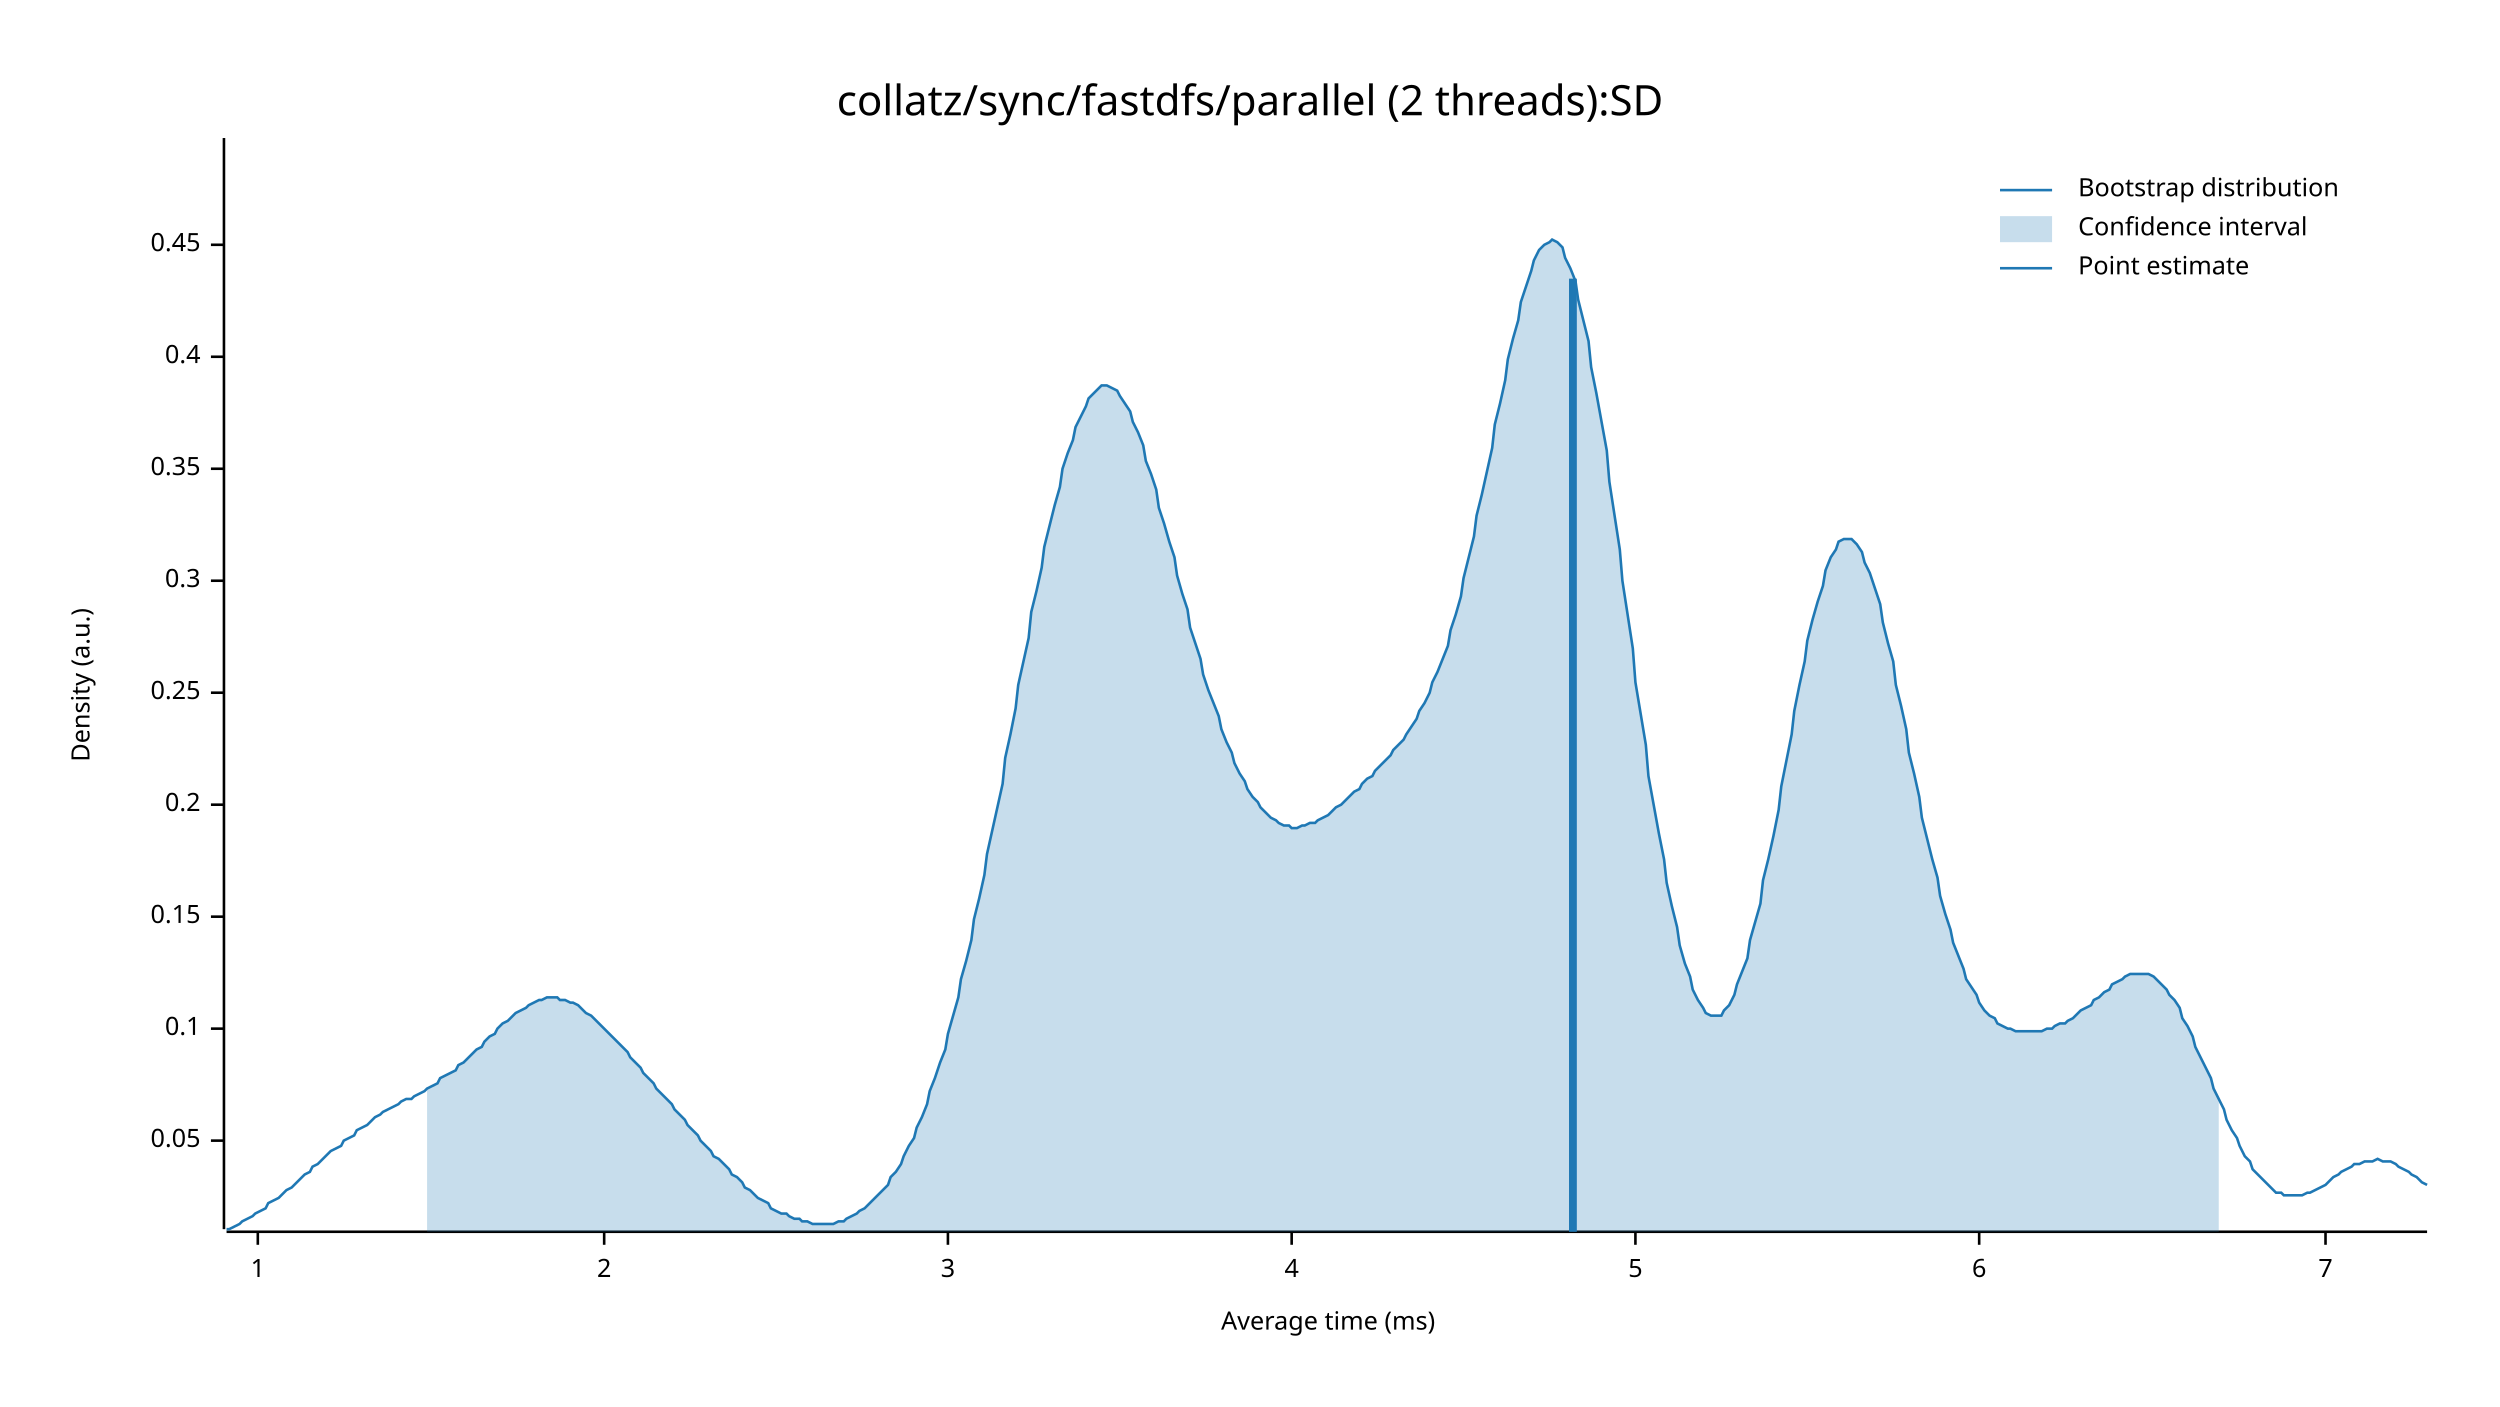
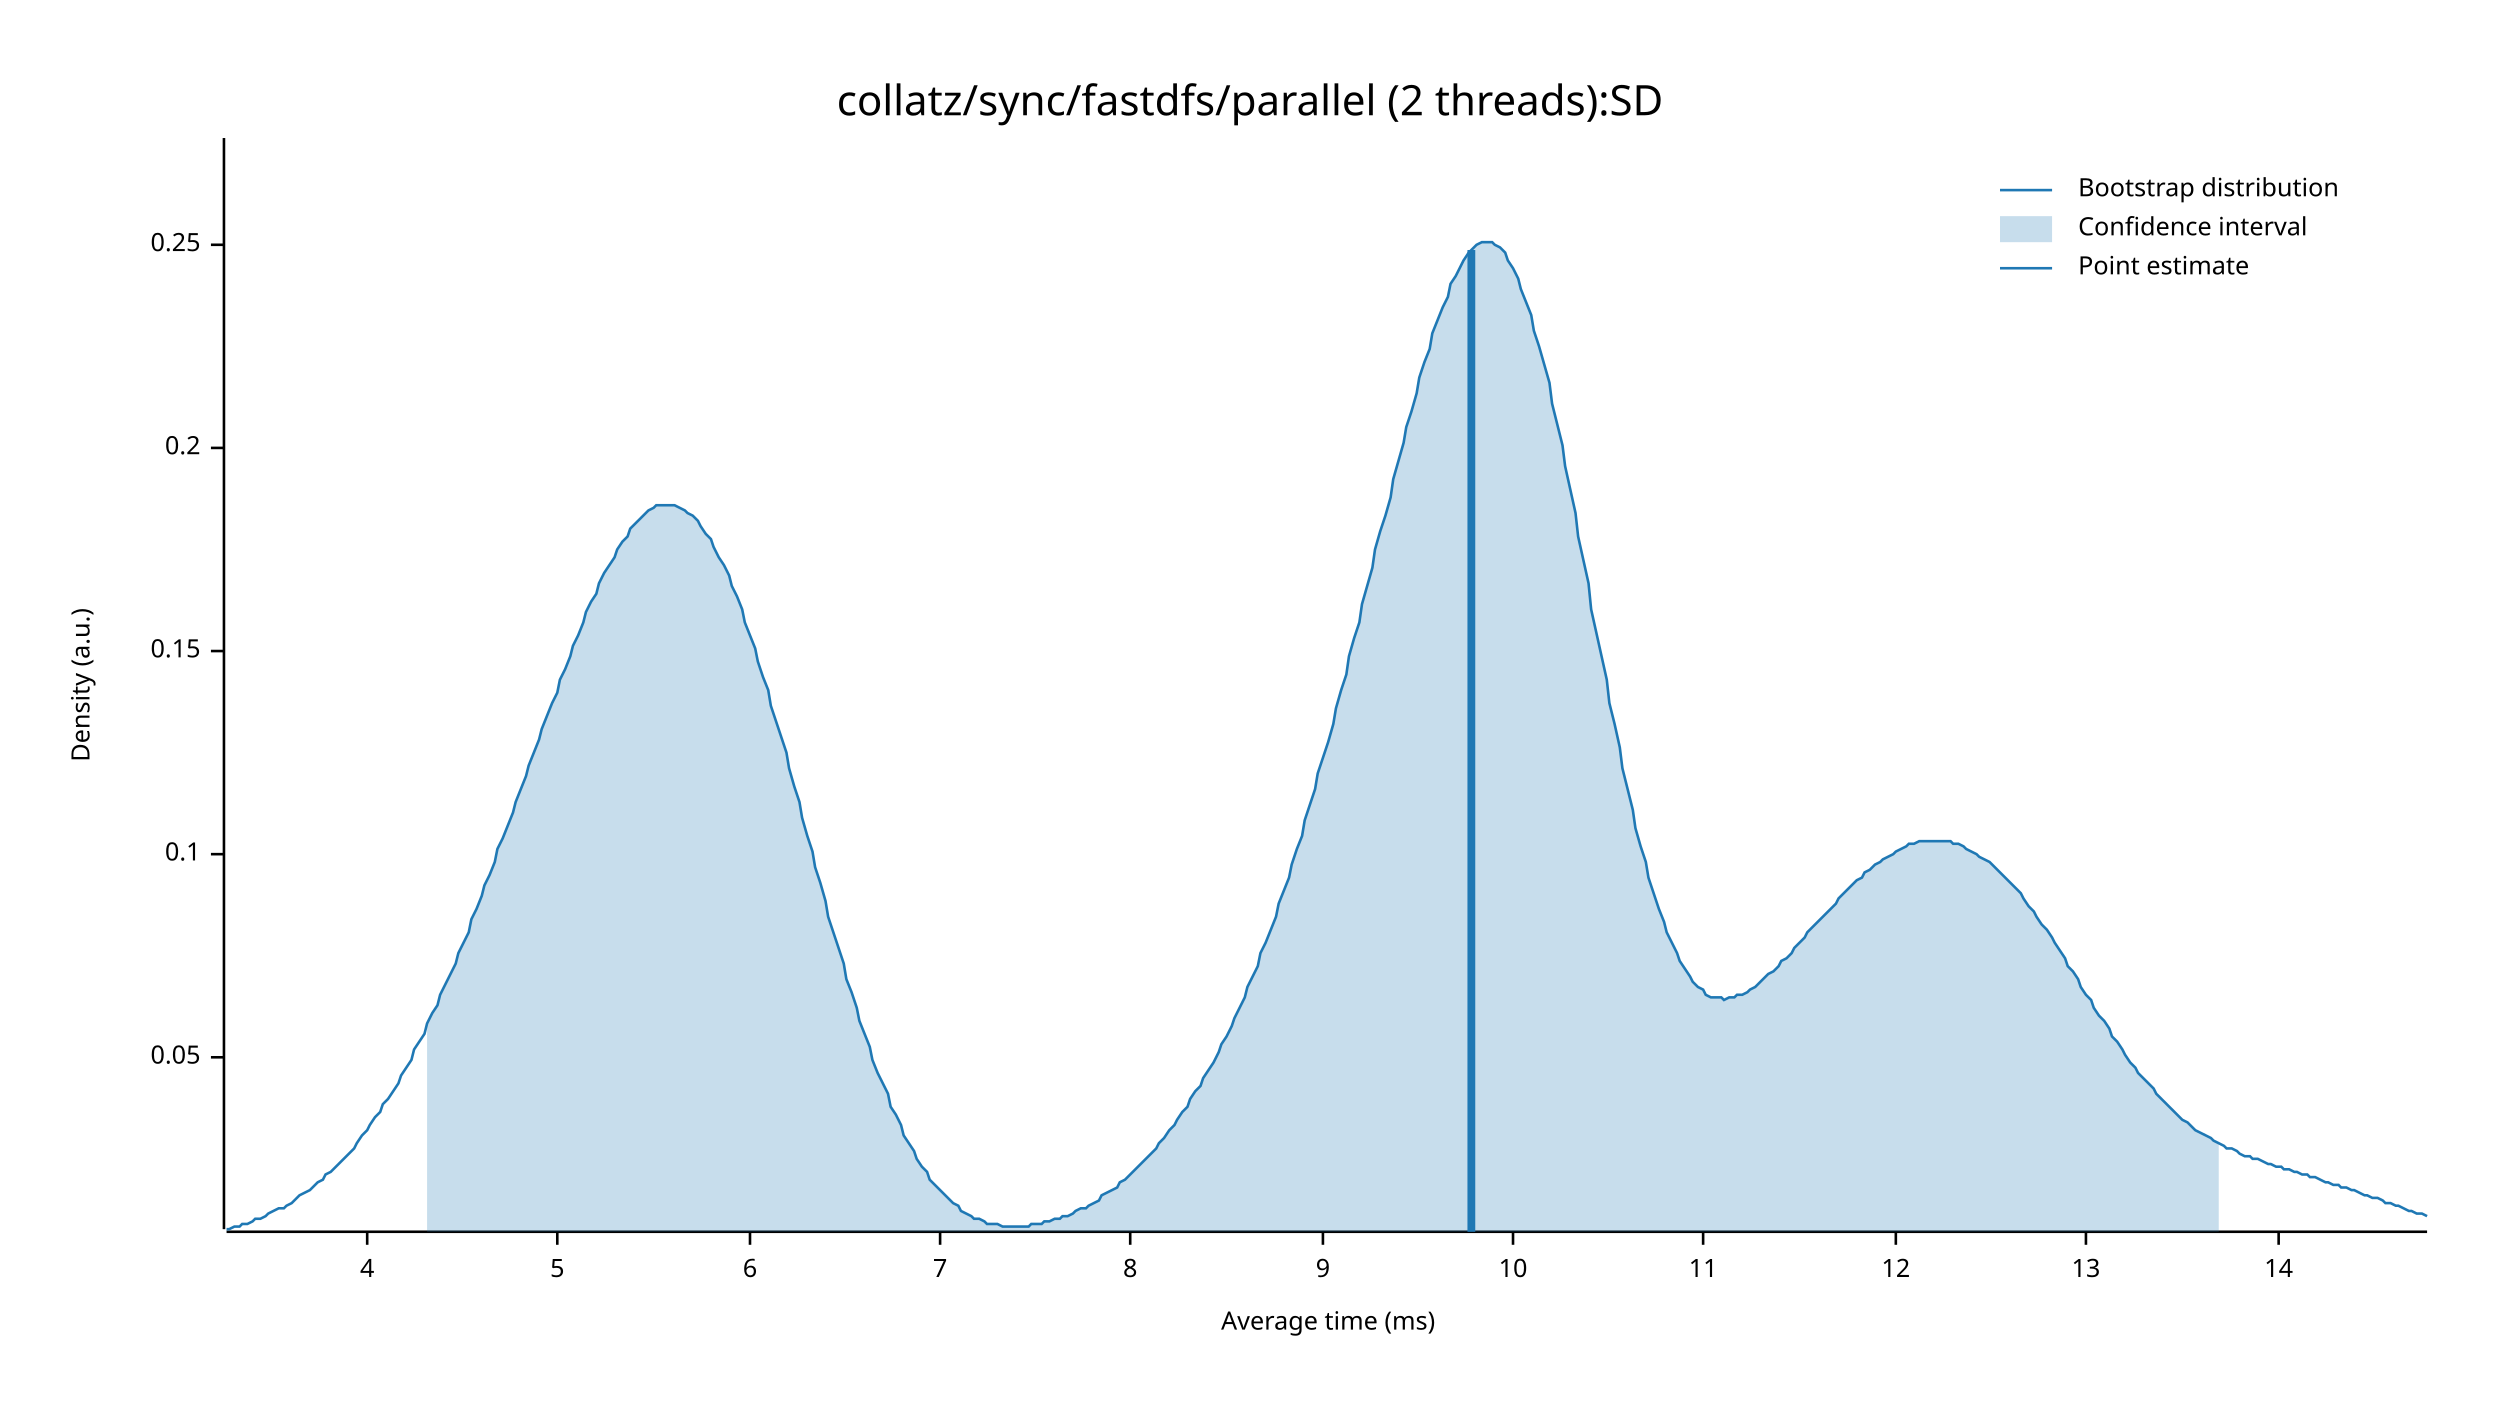
<svg xmlns="http://www.w3.org/2000/svg" width="960" height="540" viewBox="0 0 960 540">
  <text x="480" y="32" dy="0.76em" text-anchor="middle" font-family="sans-serif" font-size="16.129" opacity="1" fill="#000000">
collatz/sync/fastdfs/parallel (2 threads):SD
</text>
  <text x="27" y="263" dy="0.76em" text-anchor="middle" font-family="sans-serif" font-size="9.677" opacity="1" fill="#000000" transform="rotate(270, 27, 263)">
Density (a.u.)
</text>
  <text x="510" y="513" dy="-0.5ex" text-anchor="middle" font-family="sans-serif" font-size="9.677" opacity="1" fill="#000000">
Average time (ms)
</text>
  <polyline fill="none" opacity="1" stroke="#000000" stroke-width="1" points="86,53 86,472 " />
-   <text x="77" y="438" dy="0.5ex" text-anchor="end" font-family="sans-serif" font-size="9.677" opacity="1" fill="#000000">
+   <text x="77" y="406" dy="0.5ex" text-anchor="end" font-family="sans-serif" font-size="9.677" opacity="1" fill="#000000">
0.05
</text>
-   <polyline fill="none" opacity="1" stroke="#000000" stroke-width="1" points="81,438 86,438 " />
-   <text x="77" y="395" dy="0.5ex" text-anchor="end" font-family="sans-serif" font-size="9.677" opacity="1" fill="#000000">
+   <polyline fill="none" opacity="1" stroke="#000000" stroke-width="1" points="81,406 86,406 " />
+   <text x="77" y="328" dy="0.5ex" text-anchor="end" font-family="sans-serif" font-size="9.677" opacity="1" fill="#000000">
0.1
</text>
-   <polyline fill="none" opacity="1" stroke="#000000" stroke-width="1" points="81,395 86,395 " />
-   <text x="77" y="352" dy="0.5ex" text-anchor="end" font-family="sans-serif" font-size="9.677" opacity="1" fill="#000000">
+   <polyline fill="none" opacity="1" stroke="#000000" stroke-width="1" points="81,328 86,328 " />
+   <text x="77" y="250" dy="0.5ex" text-anchor="end" font-family="sans-serif" font-size="9.677" opacity="1" fill="#000000">
0.15
</text>
-   <polyline fill="none" opacity="1" stroke="#000000" stroke-width="1" points="81,352 86,352 " />
-   <text x="77" y="309" dy="0.5ex" text-anchor="end" font-family="sans-serif" font-size="9.677" opacity="1" fill="#000000">
+   <polyline fill="none" opacity="1" stroke="#000000" stroke-width="1" points="81,250 86,250 " />
+   <text x="77" y="172" dy="0.5ex" text-anchor="end" font-family="sans-serif" font-size="9.677" opacity="1" fill="#000000">
0.2
</text>
-   <polyline fill="none" opacity="1" stroke="#000000" stroke-width="1" points="81,309 86,309 " />
-   <text x="77" y="266" dy="0.5ex" text-anchor="end" font-family="sans-serif" font-size="9.677" opacity="1" fill="#000000">
+   <polyline fill="none" opacity="1" stroke="#000000" stroke-width="1" points="81,172 86,172 " />
+   <text x="77" y="94" dy="0.5ex" text-anchor="end" font-family="sans-serif" font-size="9.677" opacity="1" fill="#000000">
0.25
- </text>
-   <polyline fill="none" opacity="1" stroke="#000000" stroke-width="1" points="81,266 86,266 " />
-   <text x="77" y="223" dy="0.5ex" text-anchor="end" font-family="sans-serif" font-size="9.677" opacity="1" fill="#000000">
- 0.3
- </text>
-   <polyline fill="none" opacity="1" stroke="#000000" stroke-width="1" points="81,223 86,223 " />
-   <text x="77" y="180" dy="0.5ex" text-anchor="end" font-family="sans-serif" font-size="9.677" opacity="1" fill="#000000">
- 0.35
- </text>
-   <polyline fill="none" opacity="1" stroke="#000000" stroke-width="1" points="81,180 86,180 " />
-   <text x="77" y="137" dy="0.5ex" text-anchor="end" font-family="sans-serif" font-size="9.677" opacity="1" fill="#000000">
- 0.4
- </text>
-   <polyline fill="none" opacity="1" stroke="#000000" stroke-width="1" points="81,137 86,137 " />
-   <text x="77" y="94" dy="0.5ex" text-anchor="end" font-family="sans-serif" font-size="9.677" opacity="1" fill="#000000">
- 0.45
</text>
  <polyline fill="none" opacity="1" stroke="#000000" stroke-width="1" points="81,94 86,94 " />
  <polyline fill="none" opacity="1" stroke="#000000" stroke-width="1" points="87,473 932,473 " />
-   <text x="99" y="483" dy="0.76em" text-anchor="middle" font-family="sans-serif" font-size="9.677" opacity="1" fill="#000000">
- 1
- </text>
-   <polyline fill="none" opacity="1" stroke="#000000" stroke-width="1" points="99,473 99,478 " />
-   <text x="232" y="483" dy="0.76em" text-anchor="middle" font-family="sans-serif" font-size="9.677" opacity="1" fill="#000000">
- 2
- </text>
-   <polyline fill="none" opacity="1" stroke="#000000" stroke-width="1" points="232,473 232,478 " />
-   <text x="364" y="483" dy="0.76em" text-anchor="middle" font-family="sans-serif" font-size="9.677" opacity="1" fill="#000000">
- 3
- </text>
-   <polyline fill="none" opacity="1" stroke="#000000" stroke-width="1" points="364,473 364,478 " />
-   <text x="496" y="483" dy="0.76em" text-anchor="middle" font-family="sans-serif" font-size="9.677" opacity="1" fill="#000000">
+   <text x="141" y="483" dy="0.76em" text-anchor="middle" font-family="sans-serif" font-size="9.677" opacity="1" fill="#000000">
4
</text>
-   <polyline fill="none" opacity="1" stroke="#000000" stroke-width="1" points="496,473 496,478 " />
-   <text x="628" y="483" dy="0.76em" text-anchor="middle" font-family="sans-serif" font-size="9.677" opacity="1" fill="#000000">
+   <polyline fill="none" opacity="1" stroke="#000000" stroke-width="1" points="141,473 141,478 " />
+   <text x="214" y="483" dy="0.76em" text-anchor="middle" font-family="sans-serif" font-size="9.677" opacity="1" fill="#000000">
5
</text>
-   <polyline fill="none" opacity="1" stroke="#000000" stroke-width="1" points="628,473 628,478 " />
-   <text x="760" y="483" dy="0.76em" text-anchor="middle" font-family="sans-serif" font-size="9.677" opacity="1" fill="#000000">
+   <polyline fill="none" opacity="1" stroke="#000000" stroke-width="1" points="214,473 214,478 " />
+   <text x="288" y="483" dy="0.76em" text-anchor="middle" font-family="sans-serif" font-size="9.677" opacity="1" fill="#000000">
6
</text>
-   <polyline fill="none" opacity="1" stroke="#000000" stroke-width="1" points="760,473 760,478 " />
-   <text x="893" y="483" dy="0.76em" text-anchor="middle" font-family="sans-serif" font-size="9.677" opacity="1" fill="#000000">
+   <polyline fill="none" opacity="1" stroke="#000000" stroke-width="1" points="288,473 288,478 " />
+   <text x="361" y="483" dy="0.76em" text-anchor="middle" font-family="sans-serif" font-size="9.677" opacity="1" fill="#000000">
7
</text>
-   <polyline fill="none" opacity="1" stroke="#000000" stroke-width="1" points="893,473 893,478 " />
-   <polyline fill="none" opacity="1" stroke="#1F78B4" stroke-width="1" points="87,472 88,472 90,471 92,470 93,469 95,468 97,467 98,466 100,465 102,464 103,462 105,461 107,460 109,458 110,457 112,456 114,454 115,453 117,451 119,450 120,448 122,447 124,445 125,444 127,442 129,441 131,440 132,438 134,437 136,436 137,434 139,433 141,432 142,431 144,429 146,428 147,427 149,426 151,425 153,424 154,423 156,422 158,422 159,421 161,420 163,419 164,418 166,417 168,416 169,414 171,413 173,412 175,411 176,409 178,408 180,406 181,405 183,403 185,402 186,400 188,398 190,397 191,395 193,393 195,392 197,390 198,389 200,388 202,387 203,386 205,385 207,384 208,384 210,383 212,383 214,383 215,384 217,384 219,385 220,385 222,386 224,388 225,389 227,390 229,392 230,393 232,395 234,397 236,399 237,400 239,402 241,404 242,406 244,408 246,410 247,412 249,414 251,416 252,418 254,420 256,422 258,424 259,426 261,428 263,430 264,432 266,434 268,436 269,438 271,440 273,442 274,444 276,445 278,447 280,449 281,451 283,452 285,454 286,456 288,457 290,459 291,460 293,461 295,462 296,464 298,465 300,466 302,466 303,467 305,468 307,468 308,469 310,469 312,470 313,470 315,470 317,470 318,470 320,470 322,469 324,469 325,468 327,467 329,466 330,465 332,464 334,462 335,461 337,459 339,457 341,455 342,452 344,450 346,447 347,444 349,440 351,437 352,433 354,429 356,424 357,419 359,414 361,408 363,403 364,397 366,390 368,383 369,376 371,369 373,361 374,353 376,345 378,336 379,328 381,319 383,310 385,301 386,291 388,282 390,272 391,263 393,254 395,245 396,235 398,227 400,218 401,210 403,202 405,194 407,187 408,180 410,174 412,169 413,164 415,160 417,156 418,153 420,151 422,149 423,148 425,148 427,149 429,150 430,152 432,155 434,158 435,162 437,166 439,171 440,177 442,182 444,188 445,195 447,201 449,208 451,214 452,221 454,228 456,234 457,241 459,247 461,253 462,259 464,265 466,270 468,275 469,280 471,285 473,289 474,293 476,297 478,300 479,303 481,306 483,308 484,310 486,312 488,314 490,315 491,316 493,317 495,317 496,318 498,318 500,317 501,317 503,316 505,316 506,315 508,314 510,313 512,311 513,310 515,309 517,307 518,306 520,304 522,303 523,301 525,299 527,298 528,296 530,294 532,292 534,290 535,288 537,286 539,284 540,282 542,279 544,276 545,273 547,270 549,266 550,262 552,258 554,253 556,248 557,242 559,236 561,229 562,222 564,214 566,206 567,198 569,190 571,181 573,172 574,163 576,155 578,146 579,138 581,130 583,123 584,116 586,110 588,104 589,100 591,96 593,94 595,93 596,92 598,93 600,95 601,99 603,103 605,108 606,115 608,123 610,131 611,141 613,151 615,162 617,173 618,185 620,198 622,211 623,223 625,236 627,249 628,262 630,274 632,286 633,298 635,309 637,320 639,330 640,339 642,348 644,356 645,363 647,370 649,375 650,380 652,384 654,387 655,389 657,390 659,390 661,390 662,388 664,386 666,382 667,378 669,373 671,368 672,361 674,354 676,347 677,338 679,330 681,321 683,311 684,302 686,292 688,282 689,273 691,263 693,254 694,246 696,238 698,231 700,225 701,219 703,214 705,211 706,208 708,207 710,207 711,207 713,209 715,212 716,216 718,220 720,226 722,232 723,239 725,247 727,254 728,263 730,271 732,280 733,289 735,297 737,306 738,314 740,322 742,330 744,337 745,344 747,351 749,357 750,362 752,367 754,372 755,376 757,379 759,382 760,385 762,388 764,390 766,391 767,393 769,394 771,395 772,395 774,396 776,396 777,396 779,396 781,396 782,396 784,396 786,395 788,395 789,394 791,393 793,393 794,392 796,391 798,389 799,388 801,387 803,386 804,384 806,383 808,381 810,380 811,378 813,377 815,376 816,375 818,374 820,374 821,374 823,374 825,374 827,375 828,376 830,378 832,380 833,382 835,384 837,387 838,391 840,394 842,398 843,402 845,406 847,410 849,414 850,418 852,422 854,426 855,430 857,434 859,437 860,440 862,444 864,446 865,449 867,451 869,453 871,455 872,456 874,458 876,458 877,459 879,459 881,459 882,459 884,459 886,458 887,458 889,457 891,456 893,455 894,454 896,452 898,451 899,450 901,449 903,448 904,447 906,447 908,446 909,446 911,446 913,445 915,446 916,446 918,446 920,447 921,448 923,449 925,450 926,451 928,452 930,454 932,455 " />
-   <polygon opacity="0.25" fill="#1F78B4" points="164,418 166,417 168,416 169,414 171,413 173,412 175,411 176,409 178,408 180,406 181,405 183,403 185,402 186,400 188,398 190,397 191,395 193,393 195,392 197,390 198,389 200,388 202,387 203,386 205,385 207,384 208,384 210,383 212,383 214,383 215,384 217,384 219,385 220,385 222,386 224,388 225,389 227,390 229,392 230,393 232,395 234,397 236,399 237,400 239,402 241,404 242,406 244,408 246,410 247,412 249,414 251,416 252,418 254,420 256,422 258,424 259,426 261,428 263,430 264,432 266,434 268,436 269,438 271,440 273,442 274,444 276,445 278,447 280,449 281,451 283,452 285,454 286,456 288,457 290,459 291,460 293,461 295,462 296,464 298,465 300,466 302,466 303,467 305,468 307,468 308,469 310,469 312,470 313,470 315,470 317,470 318,470 320,470 322,469 324,469 325,468 327,467 329,466 330,465 332,464 334,462 335,461 337,459 339,457 341,455 342,452 344,450 346,447 347,444 349,440 351,437 352,433 354,429 356,424 357,419 359,414 361,408 363,403 364,397 366,390 368,383 369,376 371,369 373,361 374,353 376,345 378,336 379,328 381,319 383,310 385,301 386,291 388,282 390,272 391,263 393,254 395,245 396,235 398,227 400,218 401,210 403,202 405,194 407,187 408,180 410,174 412,169 413,164 415,160 417,156 418,153 420,151 422,149 423,148 425,148 427,149 429,150 430,152 432,155 434,158 435,162 437,166 439,171 440,177 442,182 444,188 445,195 447,201 449,208 451,214 452,221 454,228 456,234 457,241 459,247 461,253 462,259 464,265 466,270 468,275 469,280 471,285 473,289 474,293 476,297 478,300 479,303 481,306 483,308 484,310 486,312 488,314 490,315 491,316 493,317 495,317 496,318 498,318 500,317 501,317 503,316 505,316 506,315 508,314 510,313 512,311 513,310 515,309 517,307 518,306 520,304 522,303 523,301 525,299 527,298 528,296 530,294 532,292 534,290 535,288 537,286 539,284 540,282 542,279 544,276 545,273 547,270 549,266 550,262 552,258 554,253 556,248 557,242 559,236 561,229 562,222 564,214 566,206 567,198 569,190 571,181 573,172 574,163 576,155 578,146 579,138 581,130 583,123 584,116 586,110 588,104 589,100 591,96 593,94 595,93 596,92 598,93 600,95 601,99 603,103 605,108 606,115 608,123 610,131 611,141 613,151 615,162 617,173 618,185 620,198 622,211 623,223 625,236 627,249 628,262 630,274 632,286 633,298 635,309 637,320 639,330 640,339 642,348 644,356 645,363 647,370 649,375 650,380 652,384 654,387 655,389 657,390 659,390 661,390 662,388 664,386 666,382 667,378 669,373 671,368 672,361 674,354 676,347 677,338 679,330 681,321 683,311 684,302 686,292 688,282 689,273 691,263 693,254 694,246 696,238 698,231 700,225 701,219 703,214 705,211 706,208 708,207 710,207 711,207 713,209 715,212 716,216 718,220 720,226 722,232 723,239 725,247 727,254 728,263 730,271 732,280 733,289 735,297 737,306 738,314 740,322 742,330 744,337 745,344 747,351 749,357 750,362 752,367 754,372 755,376 757,379 759,382 760,385 762,388 764,390 766,391 767,393 769,394 771,395 772,395 774,396 776,396 777,396 779,396 781,396 782,396 784,396 786,395 788,395 789,394 791,393 793,393 794,392 796,391 798,389 799,388 801,387 803,386 804,384 806,383 808,381 810,380 811,378 813,377 815,376 816,375 818,374 820,374 821,374 823,374 825,374 827,375 828,376 830,378 832,380 833,382 835,384 837,387 838,391 840,394 842,398 843,402 845,406 847,410 849,414 850,418 852,422 852,473 164,473 " />
-   <polyline fill="none" opacity="1" stroke="#1F78B4" stroke-width="3" points="604,473 604,107 " />
+   <polyline fill="none" opacity="1" stroke="#000000" stroke-width="1" points="361,473 361,478 " />
+   <text x="434" y="483" dy="0.76em" text-anchor="middle" font-family="sans-serif" font-size="9.677" opacity="1" fill="#000000">
+ 8
+ </text>
+   <polyline fill="none" opacity="1" stroke="#000000" stroke-width="1" points="434,473 434,478 " />
+   <text x="508" y="483" dy="0.76em" text-anchor="middle" font-family="sans-serif" font-size="9.677" opacity="1" fill="#000000">
+ 9
+ </text>
+   <polyline fill="none" opacity="1" stroke="#000000" stroke-width="1" points="508,473 508,478 " />
+   <text x="581" y="483" dy="0.76em" text-anchor="middle" font-family="sans-serif" font-size="9.677" opacity="1" fill="#000000">
+ 10
+ </text>
+   <polyline fill="none" opacity="1" stroke="#000000" stroke-width="1" points="581,473 581,478 " />
+   <text x="654" y="483" dy="0.76em" text-anchor="middle" font-family="sans-serif" font-size="9.677" opacity="1" fill="#000000">
+ 11
+ </text>
+   <polyline fill="none" opacity="1" stroke="#000000" stroke-width="1" points="654,473 654,478 " />
+   <text x="728" y="483" dy="0.76em" text-anchor="middle" font-family="sans-serif" font-size="9.677" opacity="1" fill="#000000">
+ 12
+ </text>
+   <polyline fill="none" opacity="1" stroke="#000000" stroke-width="1" points="728,473 728,478 " />
+   <text x="801" y="483" dy="0.76em" text-anchor="middle" font-family="sans-serif" font-size="9.677" opacity="1" fill="#000000">
+ 13
+ </text>
+   <polyline fill="none" opacity="1" stroke="#000000" stroke-width="1" points="801,473 801,478 " />
+   <text x="875" y="483" dy="0.76em" text-anchor="middle" font-family="sans-serif" font-size="9.677" opacity="1" fill="#000000">
+ 14
+ </text>
+   <polyline fill="none" opacity="1" stroke="#000000" stroke-width="1" points="875,473 875,478 " />
+   <polyline fill="none" opacity="1" stroke="#1F78B4" stroke-width="1" points="87,472 88,472 90,471 92,471 93,470 95,470 97,469 98,468 100,468 102,467 103,466 105,465 107,464 109,464 110,463 112,462 114,460 115,459 117,458 119,457 120,456 122,454 124,453 125,451 127,450 129,448 131,446 132,445 134,443 136,441 137,439 139,436 141,434 142,432 144,429 146,427 147,424 149,422 151,419 153,416 154,413 156,410 158,407 159,403 161,400 163,397 164,393 166,389 168,386 169,382 171,378 173,374 175,370 176,366 178,362 180,358 181,353 183,349 185,344 186,340 188,336 190,331 191,326 193,322 195,317 197,312 198,308 200,303 202,298 203,294 205,289 207,284 208,280 210,275 212,270 214,266 215,261 217,257 219,252 220,248 222,244 224,239 225,235 227,231 229,228 230,224 232,220 234,217 236,214 237,211 239,208 241,206 242,203 244,201 246,199 247,198 249,196 251,195 252,194 254,194 256,194 258,194 259,194 261,195 263,196 264,197 266,198 268,200 269,202 271,205 273,207 274,210 276,214 278,217 280,221 281,225 283,229 285,234 286,239 288,244 290,249 291,254 293,260 295,265 296,271 298,277 300,283 302,289 303,295 305,302 307,308 308,314 310,321 312,327 313,333 315,339 317,346 318,352 320,358 322,364 324,370 325,376 327,381 329,387 330,392 332,397 334,402 335,407 337,412 339,416 341,420 342,425 344,428 346,432 347,436 349,439 351,442 352,445 354,448 356,450 357,453 359,455 361,457 363,459 364,460 366,462 368,463 369,465 371,466 373,467 374,468 376,468 378,469 379,470 381,470 383,470 385,471 386,471 388,471 390,471 391,471 393,471 395,471 396,470 398,470 400,470 401,469 403,469 405,468 407,468 408,467 410,467 412,466 413,465 415,464 417,464 418,463 420,462 422,461 423,459 425,458 427,457 429,456 430,454 432,453 434,451 435,450 437,448 439,446 440,445 442,443 444,441 445,439 447,437 449,434 451,432 452,430 454,427 456,425 457,422 459,419 461,417 462,414 464,411 466,408 468,404 469,401 471,398 473,394 474,391 476,387 478,383 479,379 481,375 483,371 484,366 486,362 488,357 490,352 491,347 493,342 495,337 496,332 498,326 500,321 501,315 503,309 505,303 506,297 508,291 510,285 512,278 513,272 515,265 517,259 518,252 520,245 522,239 523,232 525,225 527,218 528,211 530,204 532,198 534,191 535,184 537,177 539,170 540,164 542,158 544,151 545,145 547,139 549,134 550,128 552,123 554,118 556,114 557,109 559,106 561,102 562,100 564,97 566,95 567,94 569,93 571,93 573,93 574,94 576,95 578,97 579,100 581,103 583,107 584,111 586,116 588,121 589,127 591,133 593,140 595,147 596,155 598,163 600,171 601,179 603,188 605,197 606,206 608,215 610,224 611,234 613,243 615,252 617,261 618,270 620,278 622,287 623,295 625,303 627,311 628,318 630,325 632,331 633,337 635,343 637,349 639,354 640,358 642,362 644,366 645,369 647,372 649,375 650,377 652,379 654,380 655,382 657,383 659,383 661,383 662,384 664,383 666,383 667,382 669,382 671,381 672,380 674,379 676,377 677,376 679,374 681,373 683,371 684,369 686,368 688,366 689,364 691,362 693,360 694,358 696,356 698,354 700,352 701,351 703,349 705,347 706,345 708,343 710,341 711,340 713,338 715,337 716,335 718,334 720,332 722,331 723,330 725,329 727,328 728,327 730,326 732,325 733,324 735,324 737,323 738,323 740,323 742,323 744,323 745,323 747,323 749,323 750,324 752,324 754,325 755,326 757,327 759,328 760,329 762,330 764,331 766,333 767,334 769,336 771,338 772,339 774,341 776,343 777,345 779,348 781,350 782,352 784,355 786,357 788,360 789,362 791,365 793,368 794,371 796,373 798,376 799,379 801,382 803,384 804,387 806,390 808,392 810,395 811,398 813,400 815,403 816,405 818,408 820,410 821,412 823,414 825,416 827,418 828,420 830,422 832,424 833,425 835,427 837,429 838,430 840,431 842,433 843,434 845,435 847,436 849,437 850,438 852,439 854,440 855,441 857,441 859,442 860,443 862,444 864,444 865,445 867,445 869,446 871,447 872,447 874,448 876,448 877,449 879,449 881,450 882,450 884,451 886,451 887,452 889,452 891,453 893,454 894,454 896,455 898,455 899,456 901,456 903,457 904,457 906,458 908,459 909,459 911,460 913,460 915,461 916,462 918,462 920,463 921,463 923,464 925,465 926,465 928,466 930,466 932,467 " />
+   <polygon opacity="0.25" fill="#1F78B4" points="164,393 166,389 168,386 169,382 171,378 173,374 175,370 176,366 178,362 180,358 181,353 183,349 185,344 186,340 188,336 190,331 191,326 193,322 195,317 197,312 198,308 200,303 202,298 203,294 205,289 207,284 208,280 210,275 212,270 214,266 215,261 217,257 219,252 220,248 222,244 224,239 225,235 227,231 229,228 230,224 232,220 234,217 236,214 237,211 239,208 241,206 242,203 244,201 246,199 247,198 249,196 251,195 252,194 254,194 256,194 258,194 259,194 261,195 263,196 264,197 266,198 268,200 269,202 271,205 273,207 274,210 276,214 278,217 280,221 281,225 283,229 285,234 286,239 288,244 290,249 291,254 293,260 295,265 296,271 298,277 300,283 302,289 303,295 305,302 307,308 308,314 310,321 312,327 313,333 315,339 317,346 318,352 320,358 322,364 324,370 325,376 327,381 329,387 330,392 332,397 334,402 335,407 337,412 339,416 341,420 342,425 344,428 346,432 347,436 349,439 351,442 352,445 354,448 356,450 357,453 359,455 361,457 363,459 364,460 366,462 368,463 369,465 371,466 373,467 374,468 376,468 378,469 379,470 381,470 383,470 385,471 386,471 388,471 390,471 391,471 393,471 395,471 396,470 398,470 400,470 401,469 403,469 405,468 407,468 408,467 410,467 412,466 413,465 415,464 417,464 418,463 420,462 422,461 423,459 425,458 427,457 429,456 430,454 432,453 434,451 435,450 437,448 439,446 440,445 442,443 444,441 445,439 447,437 449,434 451,432 452,430 454,427 456,425 457,422 459,419 461,417 462,414 464,411 466,408 468,404 469,401 471,398 473,394 474,391 476,387 478,383 479,379 481,375 483,371 484,366 486,362 488,357 490,352 491,347 493,342 495,337 496,332 498,326 500,321 501,315 503,309 505,303 506,297 508,291 510,285 512,278 513,272 515,265 517,259 518,252 520,245 522,239 523,232 525,225 527,218 528,211 530,204 532,198 534,191 535,184 537,177 539,170 540,164 542,158 544,151 545,145 547,139 549,134 550,128 552,123 554,118 556,114 557,109 559,106 561,102 562,100 564,97 566,95 567,94 569,93 571,93 573,93 574,94 576,95 578,97 579,100 581,103 583,107 584,111 586,116 588,121 589,127 591,133 593,140 595,147 596,155 598,163 600,171 601,179 603,188 605,197 606,206 608,215 610,224 611,234 613,243 615,252 617,261 618,270 620,278 622,287 623,295 625,303 627,311 628,318 630,325 632,331 633,337 635,343 637,349 639,354 640,358 642,362 644,366 645,369 647,372 649,375 650,377 652,379 654,380 655,382 657,383 659,383 661,383 662,384 664,383 666,383 667,382 669,382 671,381 672,380 674,379 676,377 677,376 679,374 681,373 683,371 684,369 686,368 688,366 689,364 691,362 693,360 694,358 696,356 698,354 700,352 701,351 703,349 705,347 706,345 708,343 710,341 711,340 713,338 715,337 716,335 718,334 720,332 722,331 723,330 725,329 727,328 728,327 730,326 732,325 733,324 735,324 737,323 738,323 740,323 742,323 744,323 745,323 747,323 749,323 750,324 752,324 754,325 755,326 757,327 759,328 760,329 762,330 764,331 766,333 767,334 769,336 771,338 772,339 774,341 776,343 777,345 779,348 781,350 782,352 784,355 786,357 788,360 789,362 791,365 793,368 794,371 796,373 798,376 799,379 801,382 803,384 804,387 806,390 808,392 810,395 811,398 813,400 815,403 816,405 818,408 820,410 821,412 823,414 825,416 827,418 828,420 830,422 832,424 833,425 835,427 837,429 838,430 840,431 842,433 843,434 845,435 847,436 849,437 850,438 852,439 852,473 164,473 " />
+   <polyline fill="none" opacity="1" stroke="#1F78B4" stroke-width="3" points="565,473 565,96 " />
  <text x="798" y="68" dy="0.76em" text-anchor="start" font-family="sans-serif" font-size="9.677" opacity="1" fill="#000000">
Bootstrap distribution
</text>
  <text x="798" y="83" dy="0.76em" text-anchor="start" font-family="sans-serif" font-size="9.677" opacity="1" fill="#000000">
Confidence interval
</text>
  <text x="798" y="98" dy="0.76em" text-anchor="start" font-family="sans-serif" font-size="9.677" opacity="1" fill="#000000">
Point estimate
</text>
  <polyline fill="none" opacity="1" stroke="#1F78B4" stroke-width="1" points="768,73 788,73 " />
  <rect x="768" y="83" width="20" height="10" opacity="0.25" fill="#1F78B4" stroke="none" />
  <polyline fill="none" opacity="1" stroke="#1F78B4" stroke-width="1" points="768,103 788,103 " />
</svg>
